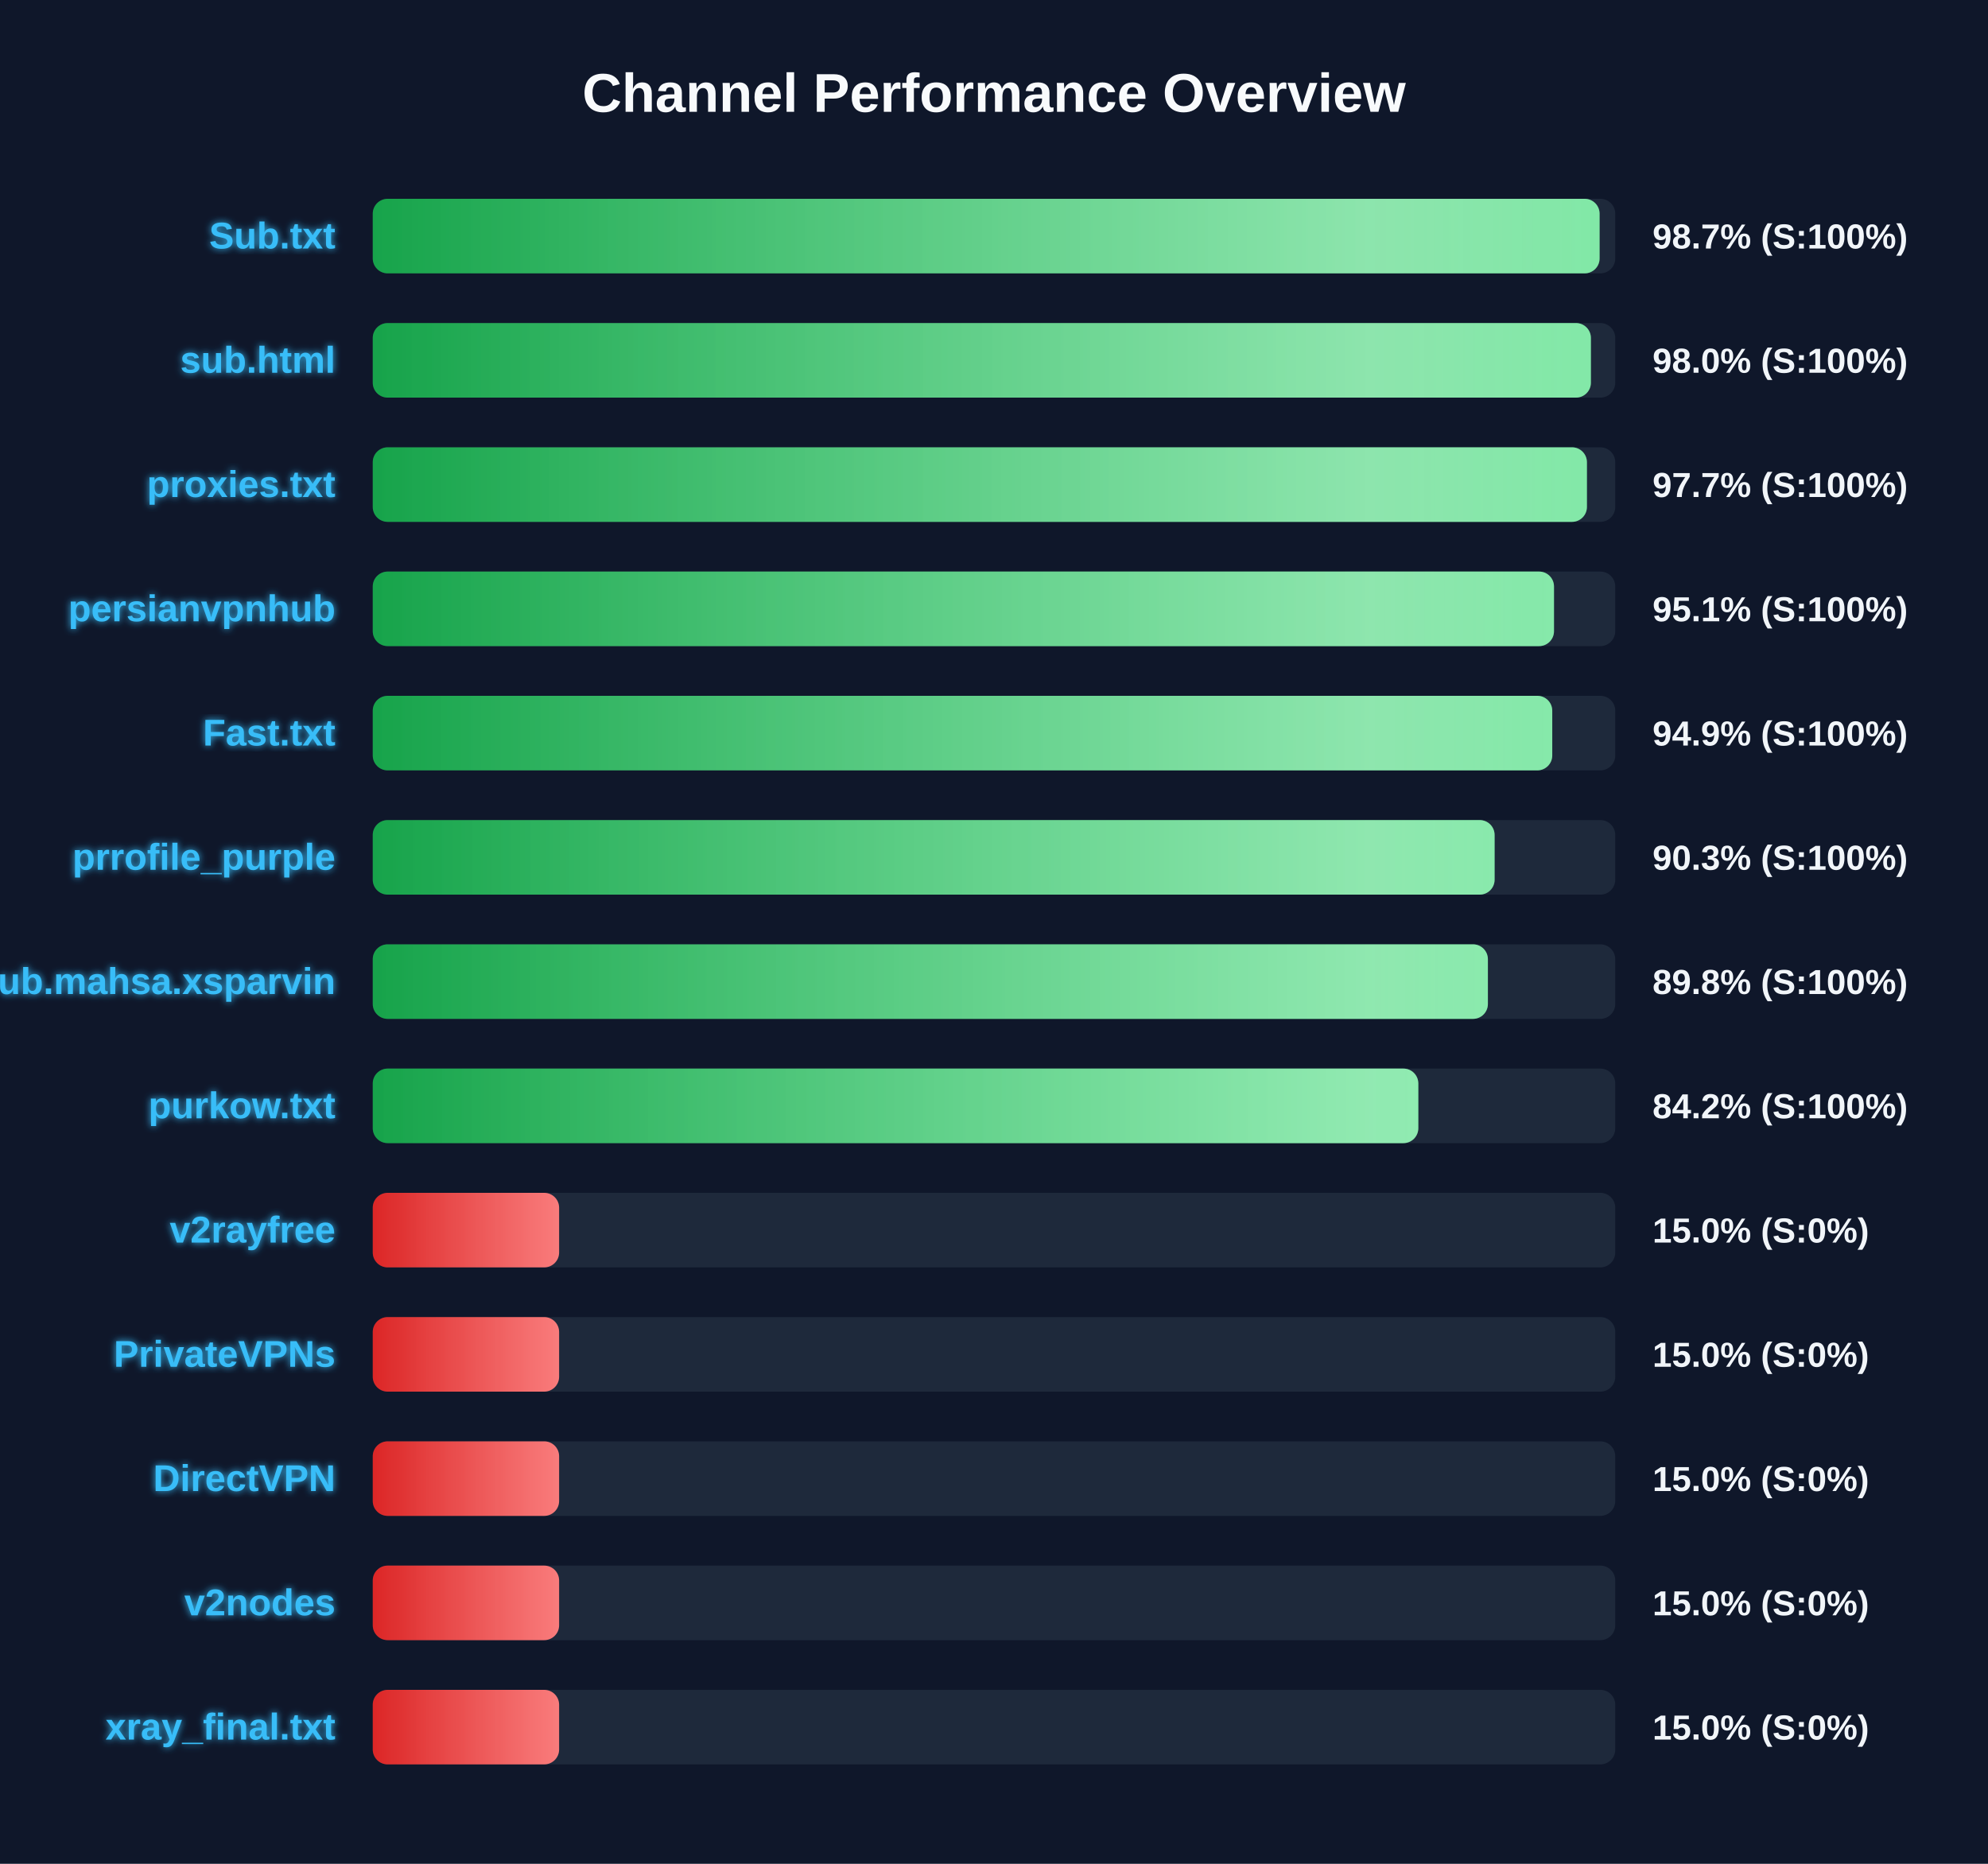
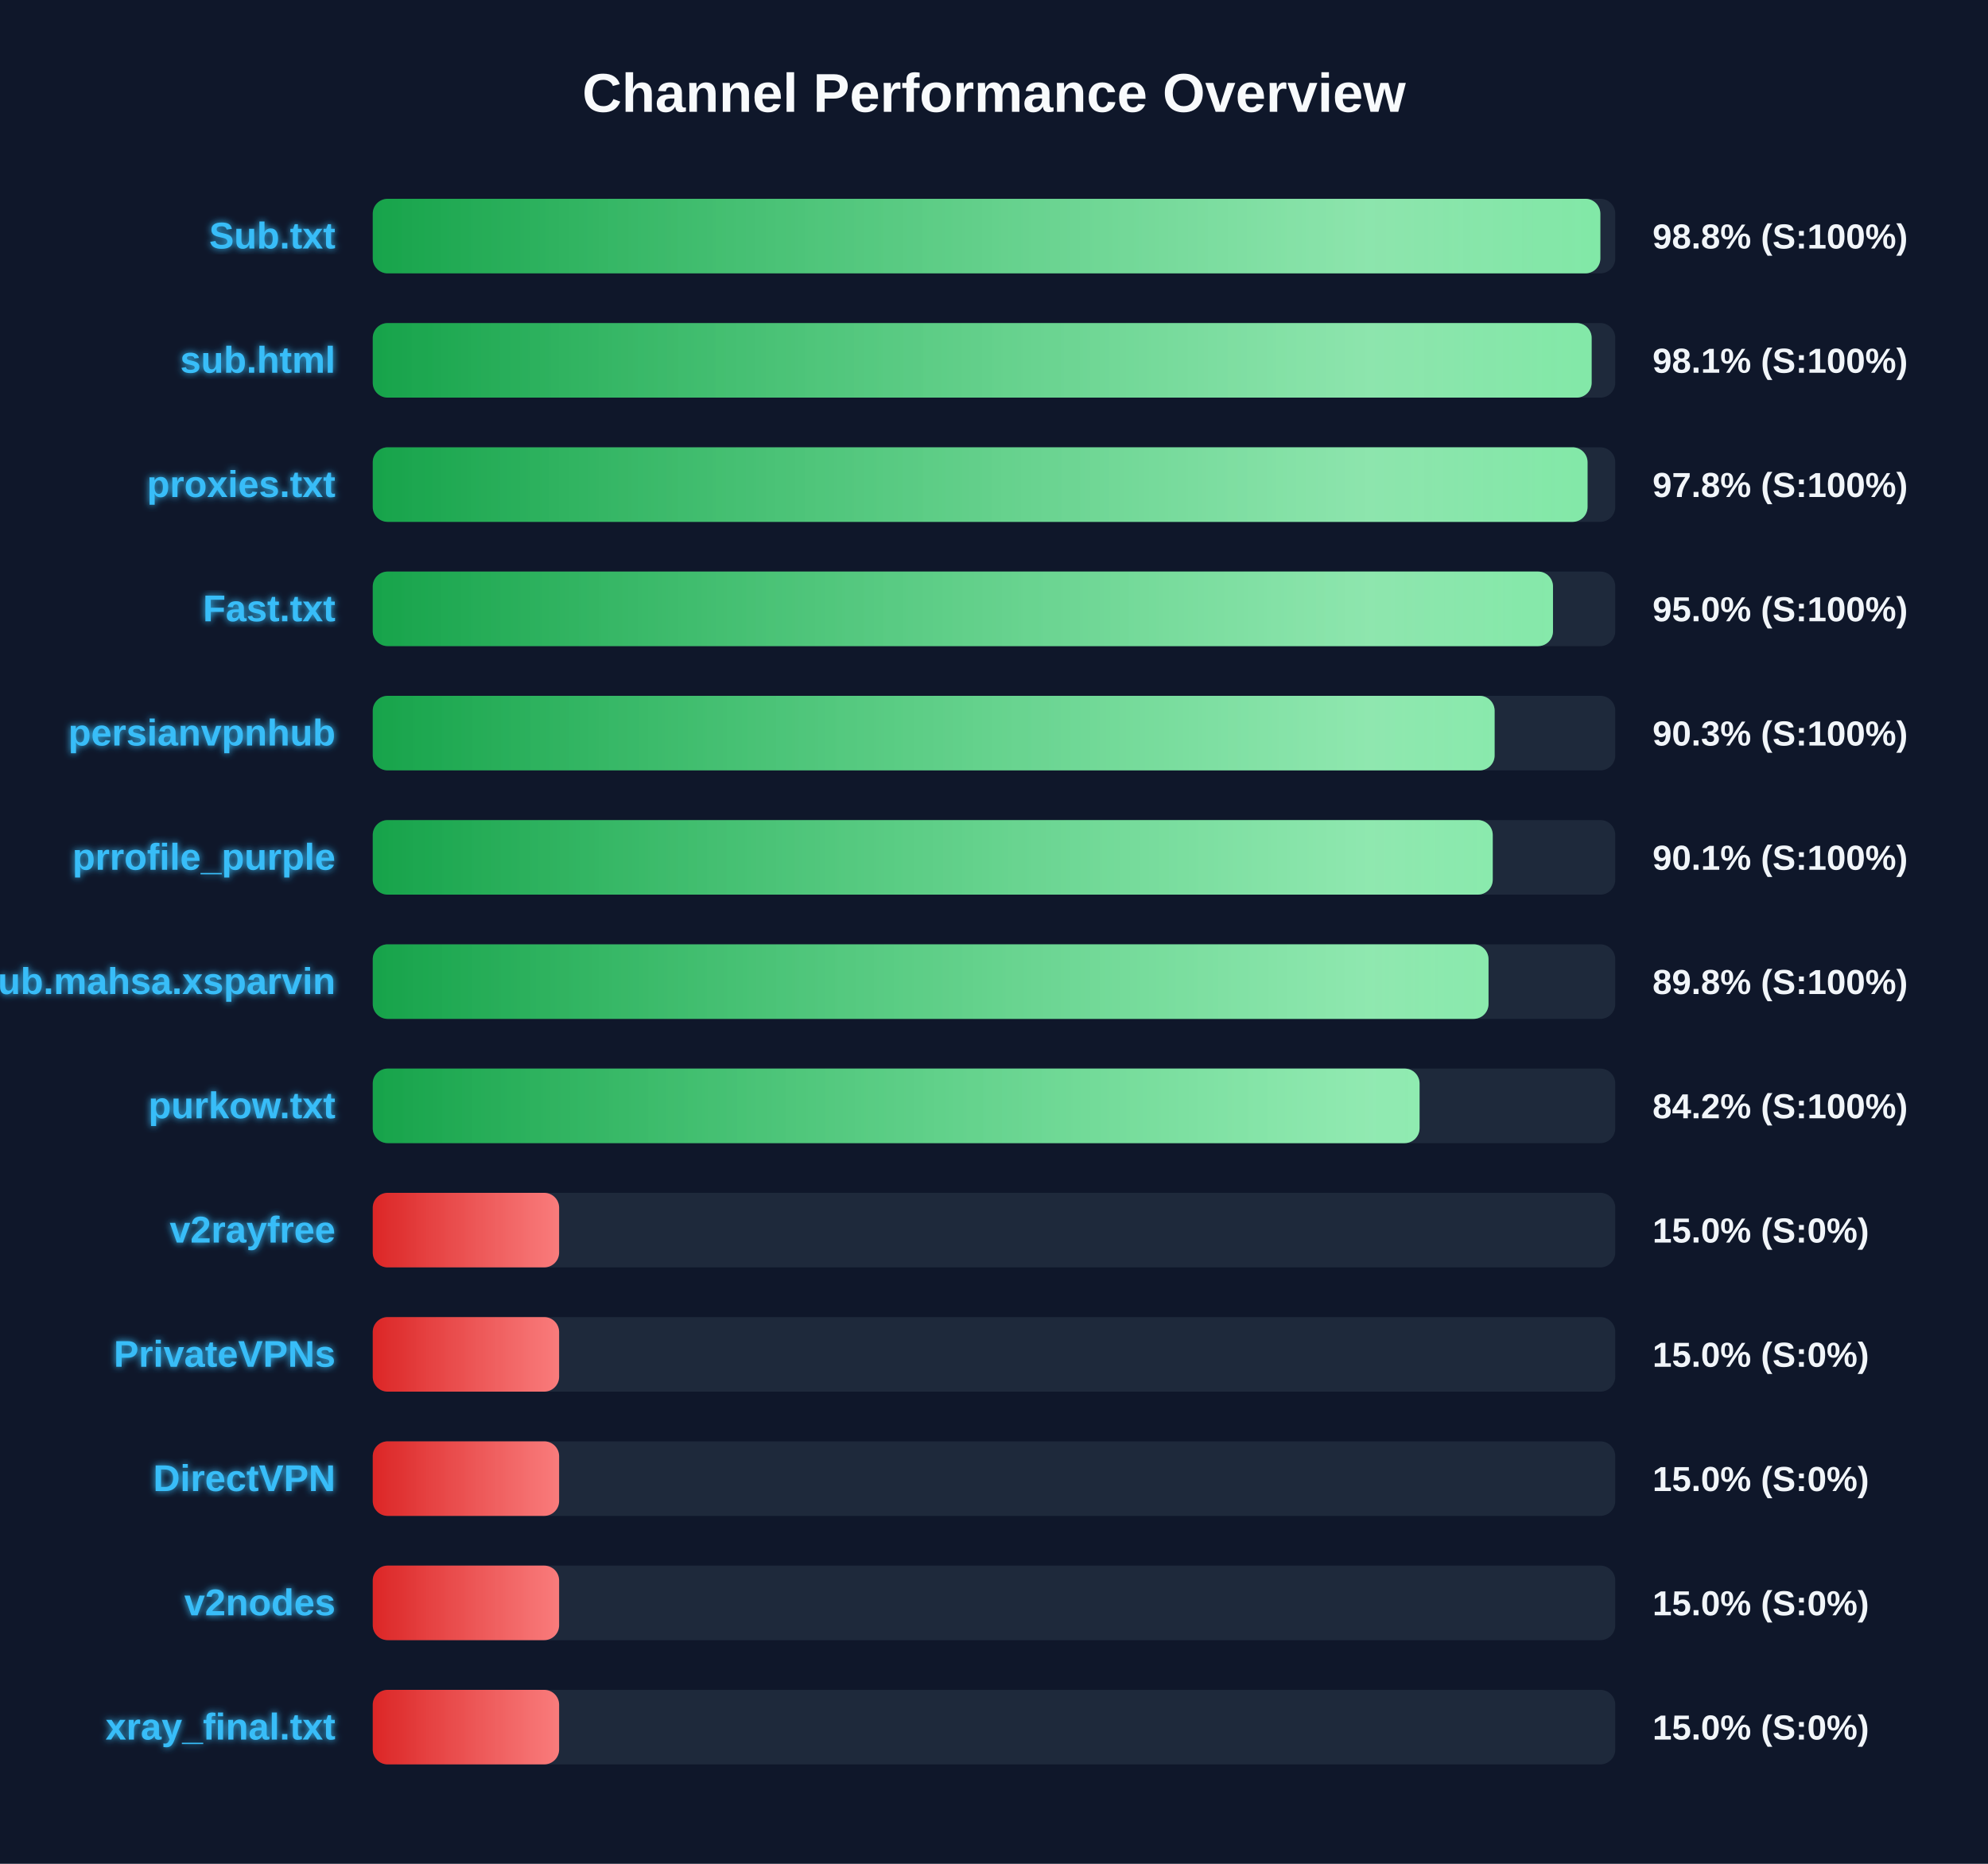
<svg xmlns="http://www.w3.org/2000/svg" width="800" height="750" version="1.1">
  <defs>
    <linearGradient id="grad-green" x1="0%" y1="0%" x2="100%" y2="0%">
      <stop offset="0%" stop-color="#16a34a" />
      <stop offset="100%" stop-color="#4ade80" />
    </linearGradient>
    <linearGradient id="grad-yellow" x1="0%" y1="0%" x2="100%" y2="0%">
      <stop offset="0%" stop-color="#ca8a04" />
      <stop offset="100%" stop-color="#fde047" />
    </linearGradient>
    <linearGradient id="grad-red" x1="0%" y1="0%" x2="100%" y2="0%">
      <stop offset="0%" stop-color="#dc2626" />
      <stop offset="100%" stop-color="#f87171" />
    </linearGradient>
    <linearGradient id="shimmer" x1="0%" y1="0%" x2="100%" y2="0%">
      <stop offset="0%" stop-color="rgba(255,255,255,0)" />
      <stop offset="50%" stop-color="rgba(255,255,255,0.4)" />
      <stop offset="100%" stop-color="rgba(255,255,255,0)" />
    </linearGradient>
    <filter id="glow" x="-20%" y="-20%" width="140%" height="140%">
      <feGaussianBlur stdDeviation="1.5" result="blur" />
      <feComposite in="SourceGraphic" in2="blur" operator="over" />
    </filter>
  </defs>
  <style>
        .bg-rect { fill: #0f172a; }
        .title { font: bold 22px 'Segoe UI', Arial, sans-serif; fill: #f8fafc; }
        .row { font: bold 15px 'Segoe UI', Arial, sans-serif; fill: #38bdf8; filter: url(#glow); }
        .score { font: bold 14px 'Segoe UI', Arial, sans-serif; fill: #f1f5f9; }
        @keyframes shimmer-anim {
            0% { transform: translateX(-100%); }
            100% { transform: translateX(200%); }
        }
        .shimmer-rect {
            animation: shimmer-anim 2.5s infinite linear;
        }
    </style>
  <rect width="100%" height="100%" class="bg-rect" />
  <text x="400" y="45" text-anchor="middle" class="title">Channel Performance Overview</text>
  <rect x="150" y="80" width="500" height="30" fill="#1e293b" rx="6" />
  <clipPath id="clip-0">
-     <rect x="150" y="80" width="493.7" height="30" rx="6" />
+     <rect x="150" y="80" width="494.0" height="30" rx="6" />
  </clipPath>
-   <rect x="150" y="80" width="493.7" height="30" fill="url(#grad-green)" rx="6" />
+   <rect x="150" y="80" width="494.0" height="30" fill="url(#grad-green)" rx="6" />
  <g clip-path="url(#clip-0)">
    <rect x="150" y="80" width="100%" height="30" fill="url(#shimmer)" class="shimmer-rect" />
  </g>
  <text x="135" y="100" text-anchor="end" class="row">Sub.txt</text>
-   <text x="665" y="100" text-anchor="start" class="score">98.7% (S:100%)</text>
+   <text x="665" y="100" text-anchor="start" class="score">98.8% (S:100%)</text>
  <rect x="150" y="130" width="500" height="30" fill="#1e293b" rx="6" />
  <clipPath id="clip-1">
-     <rect x="150" y="130" width="490.2" height="30" rx="6" />
+     <rect x="150" y="130" width="490.5" height="30" rx="6" />
  </clipPath>
-   <rect x="150" y="130" width="490.2" height="30" fill="url(#grad-green)" rx="6" />
+   <rect x="150" y="130" width="490.5" height="30" fill="url(#grad-green)" rx="6" />
  <g clip-path="url(#clip-1)">
    <rect x="150" y="130" width="100%" height="30" fill="url(#shimmer)" class="shimmer-rect" />
  </g>
  <text x="135" y="150" text-anchor="end" class="row">sub.html</text>
-   <text x="665" y="150" text-anchor="start" class="score">98.0% (S:100%)</text>
+   <text x="665" y="150" text-anchor="start" class="score">98.1% (S:100%)</text>
  <rect x="150" y="180" width="500" height="30" fill="#1e293b" rx="6" />
  <clipPath id="clip-2">
-     <rect x="150" y="180" width="488.6" height="30" rx="6" />
+     <rect x="150" y="180" width="488.85" height="30" rx="6" />
  </clipPath>
-   <rect x="150" y="180" width="488.6" height="30" fill="url(#grad-green)" rx="6" />
+   <rect x="150" y="180" width="488.85" height="30" fill="url(#grad-green)" rx="6" />
  <g clip-path="url(#clip-2)">
    <rect x="150" y="180" width="100%" height="30" fill="url(#shimmer)" class="shimmer-rect" />
  </g>
  <text x="135" y="200" text-anchor="end" class="row">proxies.txt</text>
-   <text x="665" y="200" text-anchor="start" class="score">97.7% (S:100%)</text>
+   <text x="665" y="200" text-anchor="start" class="score">97.8% (S:100%)</text>
  <rect x="150" y="230" width="500" height="30" fill="#1e293b" rx="6" />
  <clipPath id="clip-3">
-     <rect x="150" y="230" width="475.35" height="30" rx="6" />
+     <rect x="150" y="230" width="474.95" height="30" rx="6" />
  </clipPath>
-   <rect x="150" y="230" width="475.35" height="30" fill="url(#grad-green)" rx="6" />
+   <rect x="150" y="230" width="474.95" height="30" fill="url(#grad-green)" rx="6" />
  <g clip-path="url(#clip-3)">
    <rect x="150" y="230" width="100%" height="30" fill="url(#shimmer)" class="shimmer-rect" />
  </g>
-   <text x="135" y="250" text-anchor="end" class="row">persianvpnhub</text>
-   <text x="665" y="250" text-anchor="start" class="score">95.1% (S:100%)</text>
+   <text x="135" y="250" text-anchor="end" class="row">Fast.txt</text>
+   <text x="665" y="250" text-anchor="start" class="score">95.0% (S:100%)</text>
  <rect x="150" y="280" width="500" height="30" fill="#1e293b" rx="6" />
  <clipPath id="clip-4">
-     <rect x="150" y="280" width="474.65" height="30" rx="6" />
+     <rect x="150" y="280" width="451.45" height="30" rx="6" />
  </clipPath>
-   <rect x="150" y="280" width="474.65" height="30" fill="url(#grad-green)" rx="6" />
+   <rect x="150" y="280" width="451.45" height="30" fill="url(#grad-green)" rx="6" />
  <g clip-path="url(#clip-4)">
    <rect x="150" y="280" width="100%" height="30" fill="url(#shimmer)" class="shimmer-rect" />
  </g>
-   <text x="135" y="300" text-anchor="end" class="row">Fast.txt</text>
-   <text x="665" y="300" text-anchor="start" class="score">94.9% (S:100%)</text>
+   <text x="135" y="300" text-anchor="end" class="row">persianvpnhub</text>
+   <text x="665" y="300" text-anchor="start" class="score">90.3% (S:100%)</text>
  <rect x="150" y="330" width="500" height="30" fill="#1e293b" rx="6" />
  <clipPath id="clip-5">
-     <rect x="150" y="330" width="451.45" height="30" rx="6" />
+     <rect x="150" y="330" width="450.7" height="30" rx="6" />
  </clipPath>
-   <rect x="150" y="330" width="451.45" height="30" fill="url(#grad-green)" rx="6" />
+   <rect x="150" y="330" width="450.7" height="30" fill="url(#grad-green)" rx="6" />
  <g clip-path="url(#clip-5)">
    <rect x="150" y="330" width="100%" height="30" fill="url(#shimmer)" class="shimmer-rect" />
  </g>
  <text x="135" y="350" text-anchor="end" class="row">prrofile_purple</text>
-   <text x="665" y="350" text-anchor="start" class="score">90.3% (S:100%)</text>
+   <text x="665" y="350" text-anchor="start" class="score">90.1% (S:100%)</text>
  <rect x="150" y="380" width="500" height="30" fill="#1e293b" rx="6" />
  <clipPath id="clip-6">
-     <rect x="150" y="380" width="448.75" height="30" rx="6" />
+     <rect x="150" y="380" width="449.0" height="30" rx="6" />
  </clipPath>
-   <rect x="150" y="380" width="448.75" height="30" fill="url(#grad-green)" rx="6" />
+   <rect x="150" y="380" width="449.0" height="30" fill="url(#grad-green)" rx="6" />
  <g clip-path="url(#clip-6)">
    <rect x="150" y="380" width="100%" height="30" fill="url(#shimmer)" class="shimmer-rect" />
  </g>
  <text x="135" y="400" text-anchor="end" class="row">Sub.mahsa.xsparvin</text>
  <text x="665" y="400" text-anchor="start" class="score">89.8% (S:100%)</text>
  <rect x="150" y="430" width="500" height="30" fill="#1e293b" rx="6" />
  <clipPath id="clip-7">
-     <rect x="150" y="430" width="420.75" height="30" rx="6" />
+     <rect x="150" y="430" width="421.25" height="30" rx="6" />
  </clipPath>
-   <rect x="150" y="430" width="420.75" height="30" fill="url(#grad-green)" rx="6" />
+   <rect x="150" y="430" width="421.25" height="30" fill="url(#grad-green)" rx="6" />
  <g clip-path="url(#clip-7)">
    <rect x="150" y="430" width="100%" height="30" fill="url(#shimmer)" class="shimmer-rect" />
  </g>
  <text x="135" y="450" text-anchor="end" class="row">purkow.txt</text>
  <text x="665" y="450" text-anchor="start" class="score">84.2% (S:100%)</text>
  <rect x="150" y="480" width="500" height="30" fill="#1e293b" rx="6" />
  <clipPath id="clip-8">
    <rect x="150" y="480" width="75.0" height="30" rx="6" />
  </clipPath>
  <rect x="150" y="480" width="75.0" height="30" fill="url(#grad-red)" rx="6" />
  <g clip-path="url(#clip-8)">
    <rect x="150" y="480" width="100%" height="30" fill="url(#shimmer)" class="shimmer-rect" />
  </g>
  <text x="135" y="500" text-anchor="end" class="row">v2rayfree</text>
  <text x="665" y="500" text-anchor="start" class="score">15.0% (S:0%)</text>
  <rect x="150" y="530" width="500" height="30" fill="#1e293b" rx="6" />
  <clipPath id="clip-9">
    <rect x="150" y="530" width="75.0" height="30" rx="6" />
  </clipPath>
  <rect x="150" y="530" width="75.0" height="30" fill="url(#grad-red)" rx="6" />
  <g clip-path="url(#clip-9)">
    <rect x="150" y="530" width="100%" height="30" fill="url(#shimmer)" class="shimmer-rect" />
  </g>
  <text x="135" y="550" text-anchor="end" class="row">PrivateVPNs</text>
  <text x="665" y="550" text-anchor="start" class="score">15.0% (S:0%)</text>
  <rect x="150" y="580" width="500" height="30" fill="#1e293b" rx="6" />
  <clipPath id="clip-10">
    <rect x="150" y="580" width="75.0" height="30" rx="6" />
  </clipPath>
  <rect x="150" y="580" width="75.0" height="30" fill="url(#grad-red)" rx="6" />
  <g clip-path="url(#clip-10)">
    <rect x="150" y="580" width="100%" height="30" fill="url(#shimmer)" class="shimmer-rect" />
  </g>
  <text x="135" y="600" text-anchor="end" class="row">DirectVPN</text>
  <text x="665" y="600" text-anchor="start" class="score">15.0% (S:0%)</text>
  <rect x="150" y="630" width="500" height="30" fill="#1e293b" rx="6" />
  <clipPath id="clip-11">
    <rect x="150" y="630" width="75.0" height="30" rx="6" />
  </clipPath>
  <rect x="150" y="630" width="75.0" height="30" fill="url(#grad-red)" rx="6" />
  <g clip-path="url(#clip-11)">
    <rect x="150" y="630" width="100%" height="30" fill="url(#shimmer)" class="shimmer-rect" />
  </g>
  <text x="135" y="650" text-anchor="end" class="row">v2nodes</text>
  <text x="665" y="650" text-anchor="start" class="score">15.0% (S:0%)</text>
  <rect x="150" y="680" width="500" height="30" fill="#1e293b" rx="6" />
  <clipPath id="clip-12">
    <rect x="150" y="680" width="75.0" height="30" rx="6" />
  </clipPath>
  <rect x="150" y="680" width="75.0" height="30" fill="url(#grad-red)" rx="6" />
  <g clip-path="url(#clip-12)">
    <rect x="150" y="680" width="100%" height="30" fill="url(#shimmer)" class="shimmer-rect" />
  </g>
  <text x="135" y="700" text-anchor="end" class="row">xray_final.txt</text>
  <text x="665" y="700" text-anchor="start" class="score">15.0% (S:0%)</text>
</svg>
